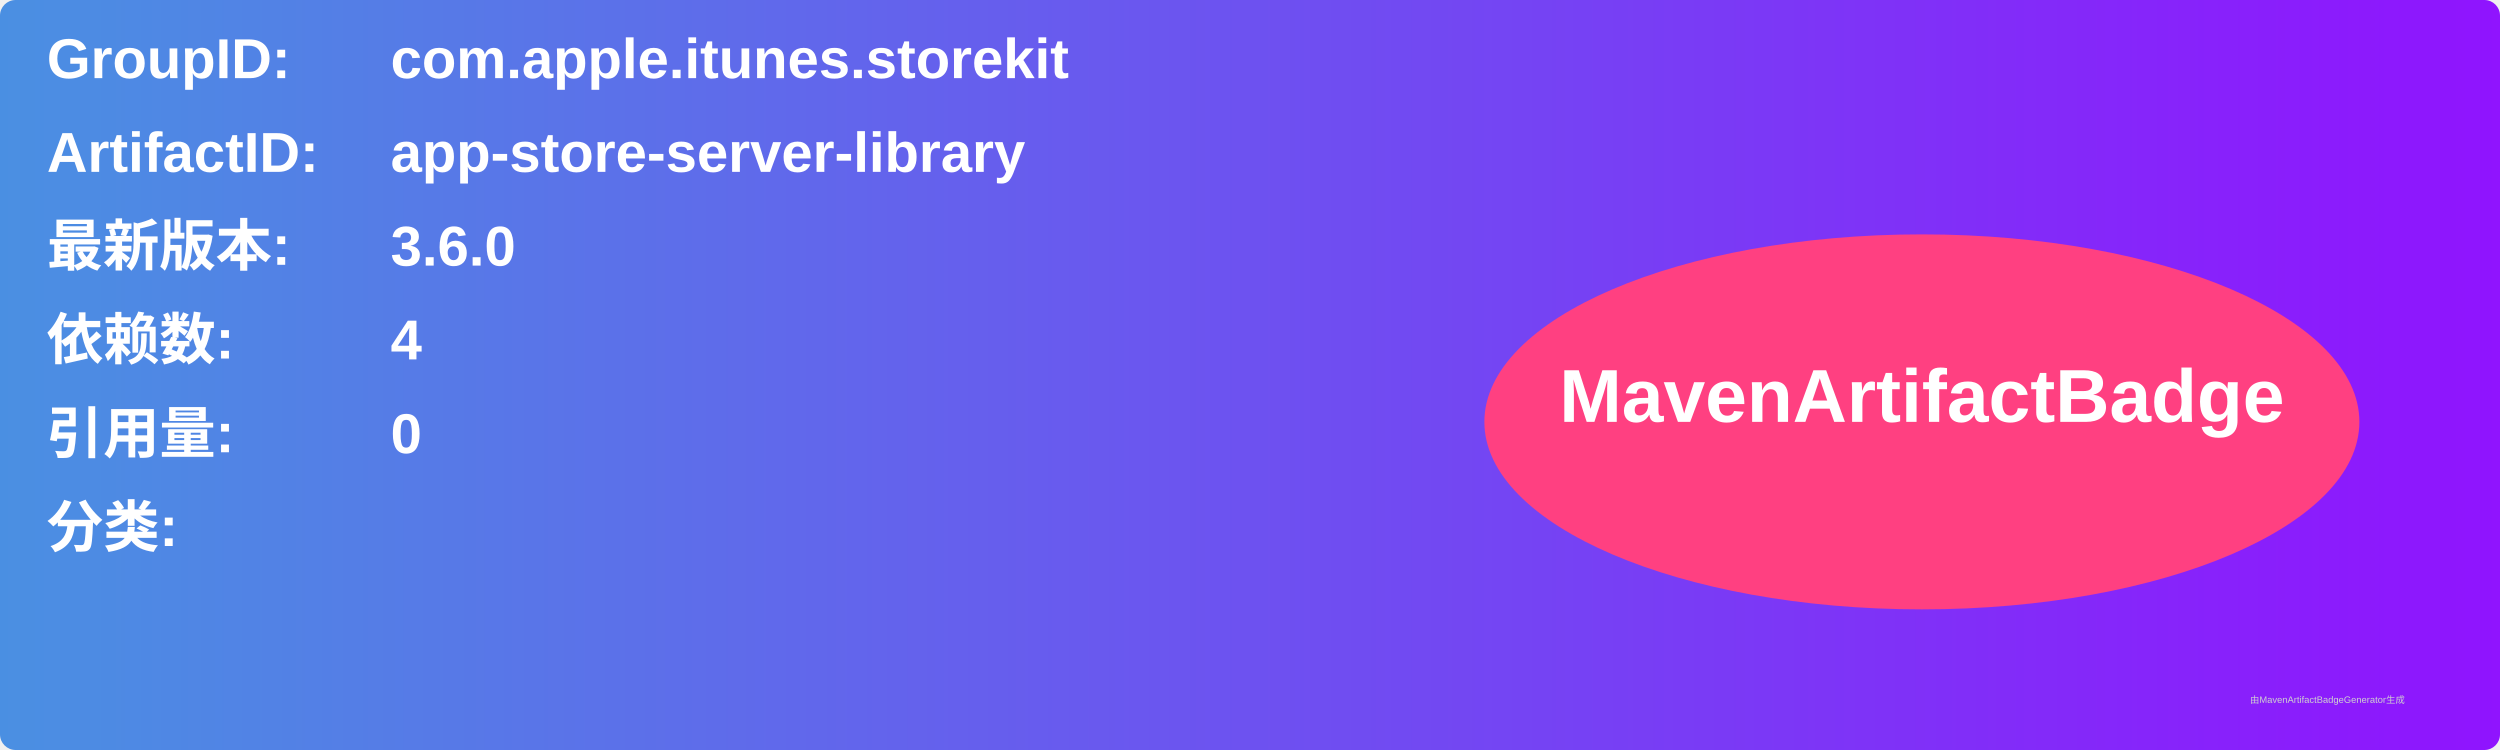
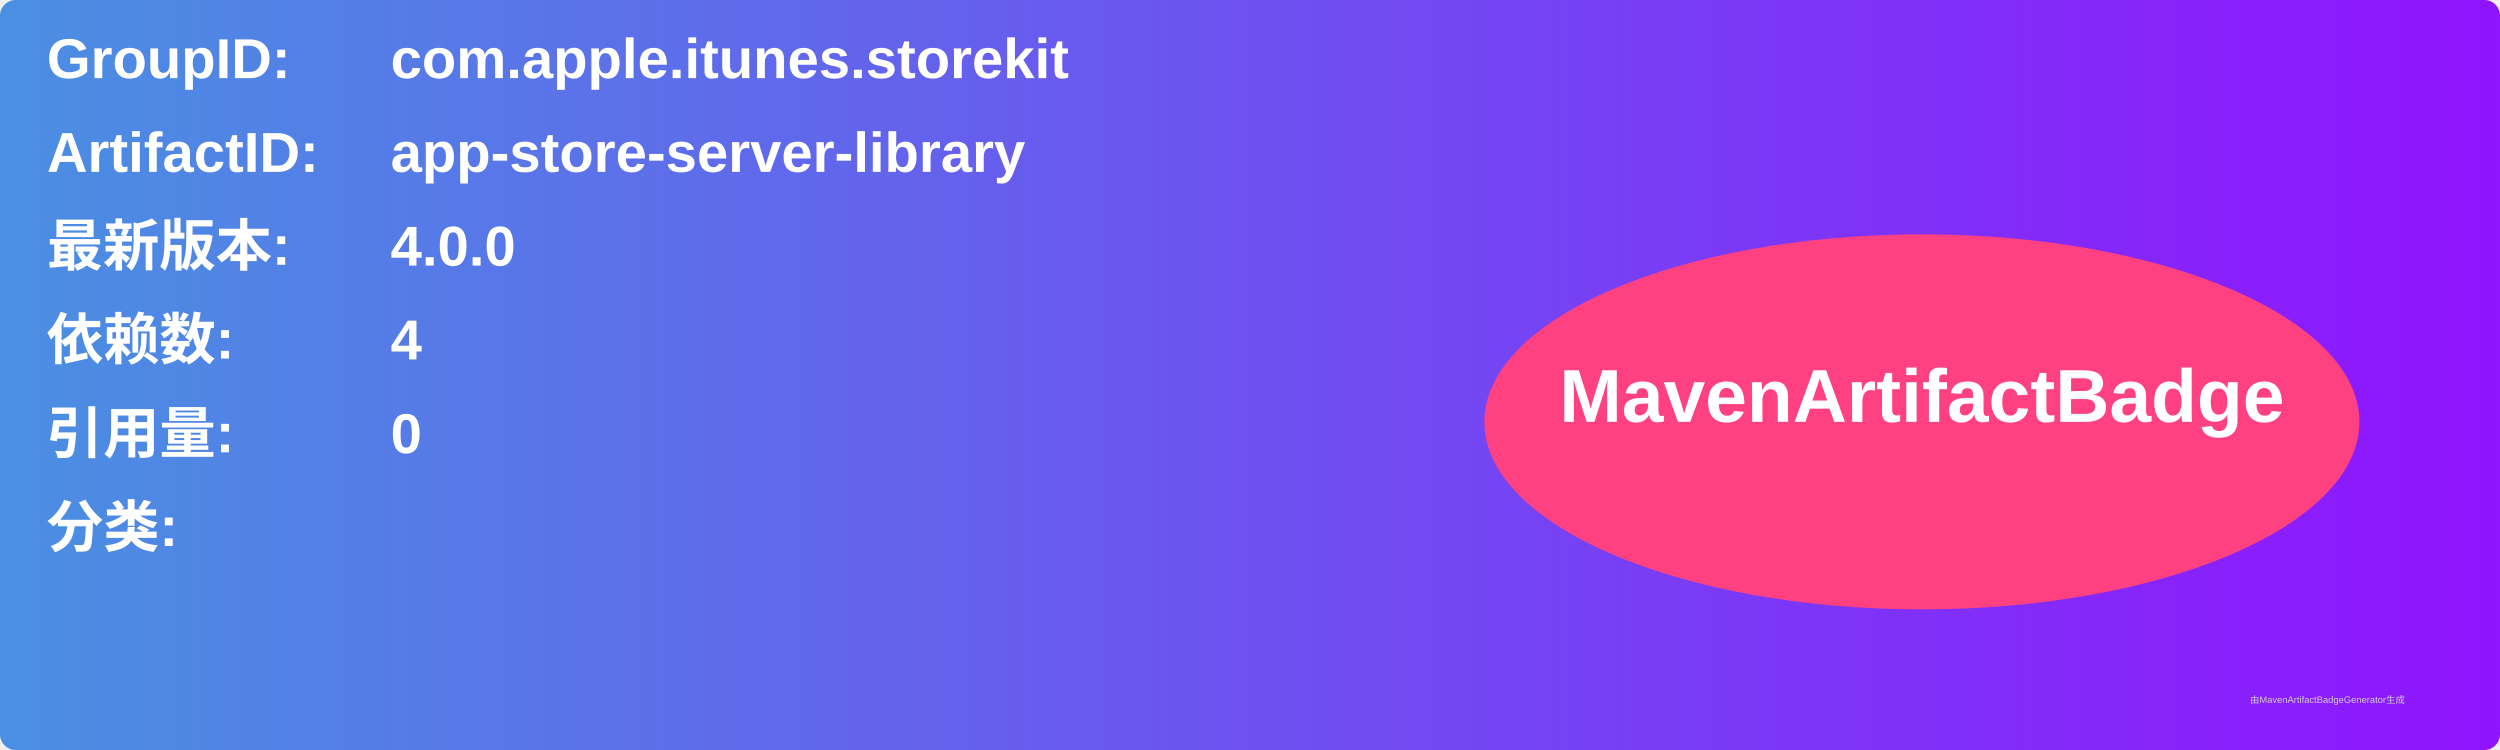
<svg xmlns="http://www.w3.org/2000/svg" width="800" height="240" viewBox="0 0 800 240">
  <linearGradient id="grad" x1="0%" y1="0%" x2="100%" y2="0%">
    <stop offset="0%" stop-color="#4a90e2" />
    <stop offset="100%" stop-color="#9013fe" />
  </linearGradient>
  <rect width="100%" height="100%" rx="5" ry="5" fill="url(#grad)" />
  <g transform="translate(15, 15)">
    <text x="0" y="10" font-family="Arial" font-size="18" fill="white" font-weight="bold" width="260">GroupID:</text>
    <text x="110" y="10" font-family="Arial" font-size="18" fill="white" font-weight="bold" width="460">com.apple.itunes.storekit</text>
    <text x="0" y="40" font-family="Arial" font-size="18" fill="white" font-weight="bold" width="260">ArtifactID:</text>
    <text x="110" y="40" font-family="Arial" font-size="18" fill="white" font-weight="bold" width="460">app-store-server-library</text>
    <text x="0" y="70" font-family="Arial" font-size="18" fill="white" font-weight="bold">最新版本:</text>
    <text x="110" y="70" font-family="Arial" font-size="18" fill="white" font-weight="bold">
-       <tspan font-weight="bold">3.6.0</tspan>
+       <tspan font-weight="bold">4.0.0</tspan>
    </text>
    <text x="0" y="100" font-family="Arial" font-size="18" fill="white" font-weight="bold">依赖数: </text>
    <text x="110" y="100" font-family="Arial" font-size="18" fill="white">
      <tspan font-weight="bold">4</tspan>
    </text>
    <text x="0" y="130" font-family="Arial" font-size="18" fill="white" font-weight="bold">引用量: </text>
    <text x="110" y="130" font-family="Arial" font-size="18" fill="white">
      <tspan font-weight="bold">0</tspan>
    </text>
    <text x="0" y="160" font-family="Arial" font-size="18" fill="white" font-weight="bold">分类:</text>
    <text x="10" y="190" font-family="Arial" font-size="10" fill="white">
      <tspan font-weight="bold" />
    </text>
    <ellipse cx="600" cy="120" rx="140" ry="60" fill="#ff4081" />
    <text x="600" y="120" text-anchor="middle" font-family="Arial" font-size="24" fill="white" font-weight="bold">MavenArtifactBadge</text>
  </g>
  <text x="720" y="225" font-family="Arial" font-size="3" fill="#d0d0d0">由MavenArtifactBadgeGenerator生成</text>
</svg>
